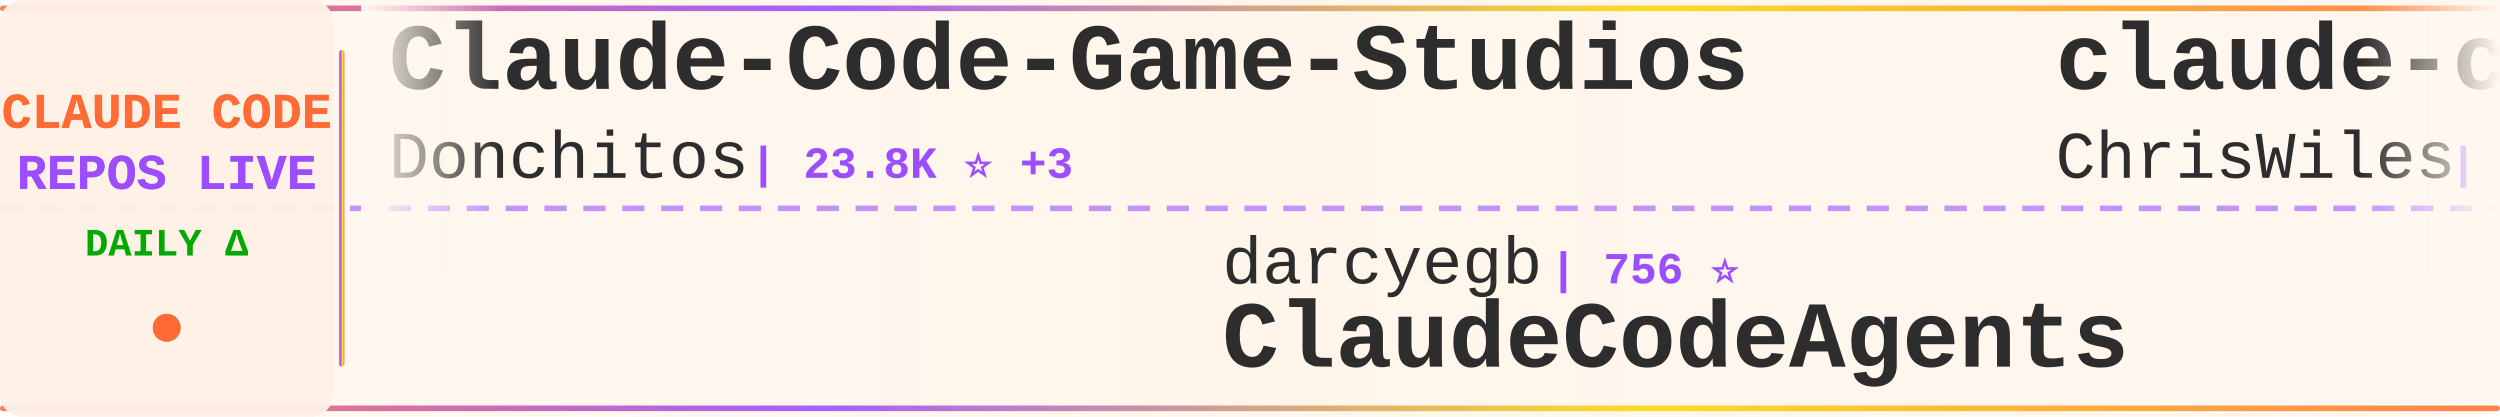
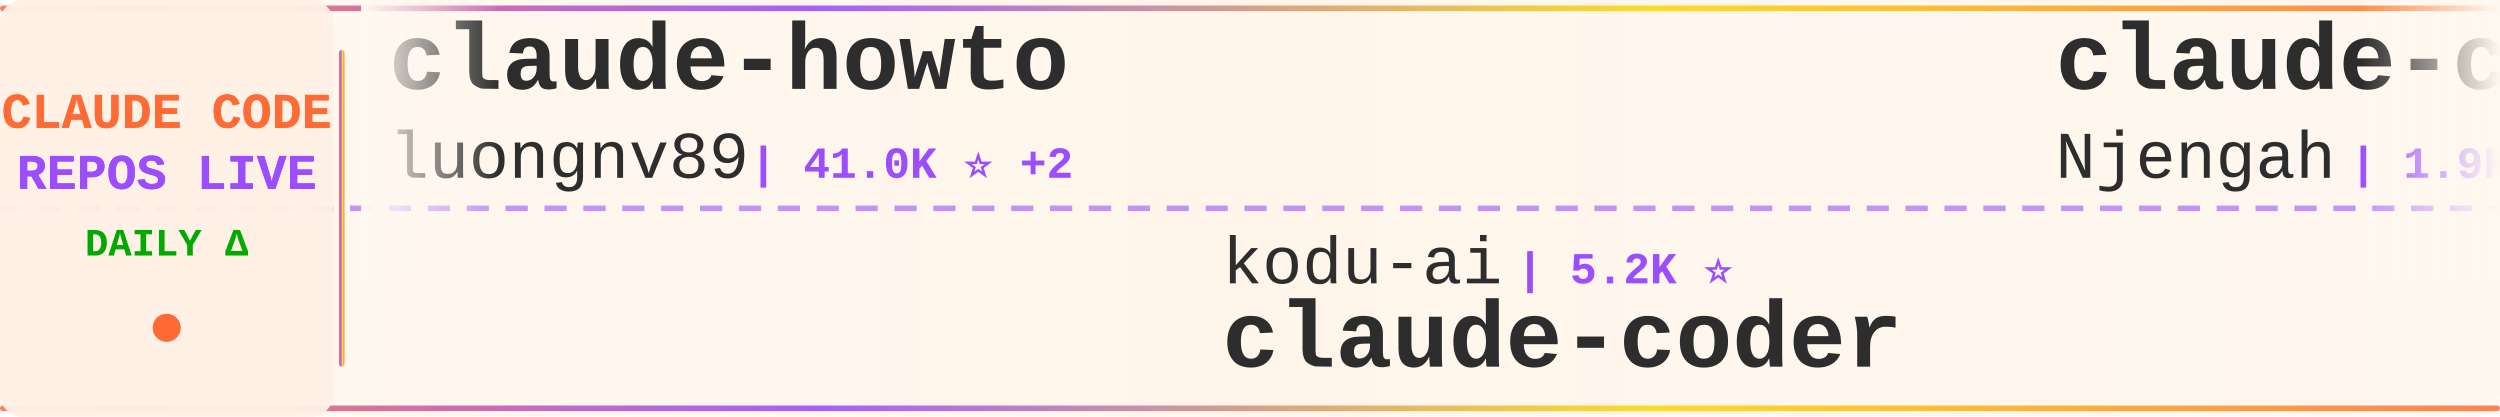
<svg xmlns="http://www.w3.org/2000/svg" width="900" height="150">
  <defs>
    <linearGradient id="tickerBg" x1="0%" y1="0%" x2="100%" y2="0%">
      <stop offset="0%" style="stop-color:#fff8f0;stop-opacity:0.98" />
      <stop offset="50%" style="stop-color:#fff5eb;stop-opacity:1" />
      <stop offset="100%" style="stop-color:#fff8f0;stop-opacity:0.98" />
    </linearGradient>
    <linearGradient id="borderGrad" x1="0%" y1="0%" x2="100%" y2="0%">
      <stop offset="0%" style="stop-color:#FF6B35;stop-opacity:0.85">
        <animate attributeName="stop-opacity" values="0.85;1;0.85" dur="2s" repeatCount="indefinite" />
      </stop>
      <stop offset="33%" style="stop-color:#9C4EFF;stop-opacity:0.9">
        <animate attributeName="stop-opacity" values="0.9;1;0.9" dur="2.2s" repeatCount="indefinite" />
      </stop>
      <stop offset="66%" style="stop-color:#FFD700;stop-opacity:0.85">
        <animate attributeName="stop-opacity" values="0.85;1;0.85" dur="1.8s" repeatCount="indefinite" />
      </stop>
      <stop offset="100%" style="stop-color:#FF6B35;stop-opacity:0.85">
        <animate attributeName="stop-opacity" values="0.85;1;0.85" dur="2s" repeatCount="indefinite" />
      </stop>
    </linearGradient>
    <filter id="textGlow">
      <feGaussianBlur stdDeviation="0.15" result="coloredBlur" />
      <feMerge>
        <feMergeNode in="coloredBlur" />
        <feMergeNode in="SourceGraphic" />
      </feMerge>
    </filter>
    <filter id="metricGlow">
      <feGaussianBlur stdDeviation="0.2" result="coloredBlur" />
      <feMerge>
        <feMergeNode in="coloredBlur" />
        <feMergeNode in="SourceGraphic" />
      </feMerge>
    </filter>
    <linearGradient id="leftFade" x1="0%" y1="0%" x2="100%" y2="0%">
      <stop offset="0%" style="stop-color:#fff8f0;stop-opacity:1" />
      <stop offset="100%" style="stop-color:#fff8f0;stop-opacity:0" />
    </linearGradient>
    <linearGradient id="rightFade" x1="0%" y1="0%" x2="100%" y2="0%">
      <stop offset="0%" style="stop-color:#fff8f0;stop-opacity:0" />
      <stop offset="100%" style="stop-color:#fff8f0;stop-opacity:1" />
    </linearGradient>
  </defs>
  <rect width="900" height="150" fill="url(#tickerBg)" rx="8" />
  <rect x="0" y="2" width="900" height="2" fill="url(#borderGrad)" rx="1" />
  <rect x="0" y="146" width="900" height="2" fill="url(#borderGrad)" rx="1" />
  <line x1="0" y1="75" x2="900" y2="75" stroke="#9C4EFF" stroke-width="2" stroke-dasharray="8 6" opacity="0.6" />
  <rect x="0" y="0" width="120" height="150" fill="#fff0e6" opacity="0.95" rx="8" />
  <text x="60" y="46" font-family="'Courier New', monospace" font-size="18" font-weight="bold" fill="#FF6B35" text-anchor="middle" filter="url(#textGlow)">
    CLAUDE CODE
  </text>
  <text x="60" y="68" font-family="'Courier New', monospace" font-size="18" font-weight="bold" fill="#9C4EFF" text-anchor="middle" filter="url(#textGlow)">
    REPOS LIVE
  </text>
  <text x="60" y="92" font-family="'Courier New', monospace" font-size="14" font-weight="bold" fill="#00aa00" text-anchor="middle">
    DAILY Δ
  </text>
  <circle cx="60" cy="118" r="5" fill="#FF6B35" filter="url(#metricGlow)">
    <animate attributeName="r" values="4;6;4" dur="1.5s" repeatCount="indefinite" />
    <animate attributeName="opacity" values="0.6;1;0.6" dur="1.5s" repeatCount="indefinite" />
  </circle>
  <rect x="122" y="18" width="2" height="114" fill="url(#borderGrad)" rx="1" />
  <clipPath id="tickerClip">
    <rect x="130" y="0" width="770" height="150" />
  </clipPath>
  <g clip-path="url(#tickerClip)">
    <g id="tickerItems">
      <animateTransform attributeName="transform" attributeType="XML" type="translate" from="0 0" to="-3000 0" dur="54s" repeatCount="indefinite" />
      <g transform="translate(0, 0)">
-         <text x="140" y="32" font-family="'Courier New', monospace" font-size="34" font-weight="bold" fill="#2d2d2d">Claude-Code-Game-Studios</text>
-         <text x="140" y="64" font-family="'Courier New', monospace" font-size="24" font-weight="normal" fill="#2d2d2d" opacity="1.0">Donchitos</text>
-         <text x="270" y="64" font-family="'Courier New', monospace" font-size="16" font-weight="bold" fill="#9C4EFF"> | 23.8K ⭐ +3</text>
+         <text x="140" y="32" font-family="'Courier New', monospace" font-size="34" font-weight="bold" fill="#2d2d2d">claude-howto</text>
+         <text x="140" y="64" font-family="'Courier New', monospace" font-size="24" font-weight="normal" fill="#2d2d2d" opacity="1.0">luongnv89</text>
+         <text x="270" y="64" font-family="'Courier New', monospace" font-size="16" font-weight="bold" fill="#9C4EFF"> | 41.0K ⭐ +2</text>
      </g>
      <g transform="translate(300, 0)">
-         <text x="140" y="102" font-family="'Courier New', monospace" font-size="24" font-weight="normal" fill="#2d2d2d" opacity="1.0">darcyegb</text>
-         <text x="258" y="102" font-family="'Courier New', monospace" font-size="16" font-weight="bold" fill="#9C4EFF"> | 756 ⭐</text>
-         <text x="140" y="132" font-family="'Courier New', monospace" font-size="34" font-weight="bold" fill="#2d2d2d">ClaudeCodeAgents</text>
+         <text x="140" y="102" font-family="'Courier New', monospace" font-size="24" font-weight="normal" fill="#2d2d2d" opacity="1.0">kodu-ai</text>
+         <text x="246" y="102" font-family="'Courier New', monospace" font-size="16" font-weight="bold" fill="#9C4EFF"> | 5.2K ⭐</text>
+         <text x="140" y="132" font-family="'Courier New', monospace" font-size="34" font-weight="bold" fill="#2d2d2d">claude-coder</text>
      </g>
      <g transform="translate(600, 0)">
-         <text x="140" y="32" font-family="'Courier New', monospace" font-size="34" font-weight="bold" fill="#2d2d2d">claude-code-showcase</text>
-         <text x="140" y="64" font-family="'Courier New', monospace" font-size="24" font-weight="normal" fill="#2d2d2d" opacity="1.0">ChrisWiles</text>
-         <text x="282" y="64" font-family="'Courier New', monospace" font-size="16" font-weight="bold" fill="#9C4EFF"> | 6.0K ⭐ +1</text>
+         <text x="140" y="32" font-family="'Courier New', monospace" font-size="34" font-weight="bold" fill="#2d2d2d">claude-code-cheat-sheet</text>
+         <text x="140" y="64" font-family="'Courier New', monospace" font-size="24" font-weight="normal" fill="#2d2d2d" opacity="1.0">Njengah</text>
+         <text x="246" y="64" font-family="'Courier New', monospace" font-size="16" font-weight="bold" fill="#9C4EFF"> | 1.9K ⭐</text>
      </g>
      <g transform="translate(900, 0)">
-         <text x="140" y="102" font-family="'Courier New', monospace" font-size="24" font-weight="normal" fill="#2d2d2d" opacity="1.0">Windy3f3f3f3f</text>
-         <text x="318" y="102" font-family="'Courier New', monospace" font-size="16" font-weight="bold" fill="#9C4EFF"> | 2.6K ⭐ +1</text>
-         <text x="140" y="132" font-family="'Courier New', monospace" font-size="34" font-weight="bold" fill="#2d2d2d">claude-code-from-scratch</text>
+         <text x="140" y="102" font-family="'Courier New', monospace" font-size="24" font-weight="normal" fill="#2d2d2d" opacity="1.0">fuergaosi233</text>
+         <text x="306" y="102" font-family="'Courier New', monospace" font-size="16" font-weight="bold" fill="#9C4EFF"> | 2.8K ⭐ +1</text>
+         <text x="140" y="132" font-family="'Courier New', monospace" font-size="34" font-weight="bold" fill="#2d2d2d">claude-code-proxy</text>
      </g>
      <g transform="translate(1200, 0)">
-         <text x="140" y="32" font-family="'Courier New', monospace" font-size="34" font-weight="bold" fill="#2d2d2d">claude-coder</text>
-         <text x="140" y="64" font-family="'Courier New', monospace" font-size="24" font-weight="normal" fill="#2d2d2d" opacity="1.0">kodu-ai</text>
-         <text x="246" y="64" font-family="'Courier New', monospace" font-size="16" font-weight="bold" fill="#9C4EFF"> | 5.2K ⭐</text>
+         <text x="140" y="32" font-family="'Courier New', monospace" font-size="34" font-weight="bold" fill="#2d2d2d">claude-code-source-build</text>
+         <text x="140" y="64" font-family="'Courier New', monospace" font-size="24" font-weight="normal" fill="#2d2d2d" opacity="1.0">andrew-kramer-inno</text>
+         <text x="378" y="64" font-family="'Courier New', monospace" font-size="16" font-weight="bold" fill="#9C4EFF"> | 593 ⭐</text>
      </g>
      <g transform="translate(1500, 0)">
-         <text x="140" y="102" font-family="'Courier New', monospace" font-size="24" font-weight="normal" fill="#2d2d2d" opacity="1.0">krusemediallc</text>
-         <text x="318" y="102" font-family="'Courier New', monospace" font-size="16" font-weight="bold" fill="#9C4EFF"> | 1.2K ⭐ +2</text>
-         <text x="140" y="132" font-family="'Courier New', monospace" font-size="34" font-weight="bold" fill="#2d2d2d">arcads-claude-code</text>
+         <text x="140" y="102" font-family="'Courier New', monospace" font-size="24" font-weight="normal" fill="#2d2d2d" opacity="1.0">LING71671</text>
+         <text x="270" y="102" font-family="'Courier New', monospace" font-size="16" font-weight="bold" fill="#9C4EFF"> | 939 ⭐</text>
+         <text x="140" y="132" font-family="'Courier New', monospace" font-size="34" font-weight="bold" fill="#2d2d2d">Open-ClaudeCode</text>
      </g>
      <g transform="translate(1800, 0)">
-         <text x="140" y="32" font-family="'Courier New', monospace" font-size="34" font-weight="bold" fill="#2d2d2d">awesome-claude-code-tool...</text>
-         <text x="140" y="64" font-family="'Courier New', monospace" font-size="24" font-weight="normal" fill="#2d2d2d" opacity="1.0">rohitg00</text>
-         <text x="258" y="64" font-family="'Courier New', monospace" font-size="16" font-weight="bold" fill="#9C4EFF"> | 2.5K ⭐</text>
+         <text x="140" y="32" font-family="'Courier New', monospace" font-size="34" font-weight="bold" fill="#2d2d2d">claude-code-analysis</text>
+         <text x="140" y="64" font-family="'Courier New', monospace" font-size="24" font-weight="normal" fill="#2d2d2d" opacity="1.0">liuup</text>
+         <text x="222" y="64" font-family="'Courier New', monospace" font-size="16" font-weight="bold" fill="#9C4EFF"> | 3.8K ⭐</text>
      </g>
      <g transform="translate(2100, 0)">
-         <text x="140" y="102" font-family="'Courier New', monospace" font-size="24" font-weight="normal" fill="#2d2d2d" opacity="1.0">hangsman</text>
-         <text x="258" y="102" font-family="'Courier New', monospace" font-size="16" font-weight="bold" fill="#9C4EFF"> | 793 ⭐</text>
-         <text x="140" y="132" font-family="'Courier New', monospace" font-size="34" font-weight="bold" fill="#2d2d2d">claude-code-source</text>
+         <text x="140" y="102" font-family="'Courier New', monospace" font-size="24" font-weight="normal" fill="#2d2d2d" opacity="1.0">multica-ai</text>
+         <text x="282" y="102" font-family="'Courier New', monospace" font-size="16" font-weight="bold" fill="#9C4EFF"> | 201.9K ⭐ +25</text>
+         <text x="140" y="132" font-family="'Courier New', monospace" font-size="34" font-weight="bold" fill="#2d2d2d">andrej-karpathy-skills</text>
      </g>
      <g transform="translate(2400, 0)">
-         <text x="140" y="32" font-family="'Courier New', monospace" font-size="34" font-weight="bold" fill="#2d2d2d">ralph-claude-code</text>
-         <text x="140" y="64" font-family="'Courier New', monospace" font-size="24" font-weight="normal" fill="#2d2d2d" opacity="1.0">frankbria</text>
-         <text x="270" y="64" font-family="'Courier New', monospace" font-size="16" font-weight="bold" fill="#9C4EFF"> | 9.6K ⭐ -1</text>
+         <text x="140" y="32" font-family="'Courier New', monospace" font-size="34" font-weight="bold" fill="#2d2d2d">claude-code-router</text>
+         <text x="140" y="64" font-family="'Courier New', monospace" font-size="24" font-weight="normal" fill="#2d2d2d" opacity="1.0">musistudio</text>
+         <text x="282" y="64" font-family="'Courier New', monospace" font-size="16" font-weight="bold" fill="#9C4EFF"> | 36.6K ⭐</text>
      </g>
      <g transform="translate(2700, 0)">
-         <text x="140" y="102" font-family="'Courier New', monospace" font-size="24" font-weight="normal" fill="#2d2d2d" opacity="1.0">liuup</text>
-         <text x="222" y="102" font-family="'Courier New', monospace" font-size="16" font-weight="bold" fill="#9C4EFF"> | 3.8K ⭐</text>
-         <text x="140" y="132" font-family="'Courier New', monospace" font-size="34" font-weight="bold" fill="#2d2d2d">claude-code-analysis</text>
+         <text x="140" y="102" font-family="'Courier New', monospace" font-size="24" font-weight="normal" fill="#2d2d2d" opacity="1.0">ding113</text>
+         <text x="246" y="102" font-family="'Courier New', monospace" font-size="16" font-weight="bold" fill="#9C4EFF"> | 3.3K ⭐</text>
+         <text x="140" y="132" font-family="'Courier New', monospace" font-size="34" font-weight="bold" fill="#2d2d2d">claude-code-hub</text>
      </g>
      <g transform="translate(3000, 0)">
-         <text x="140" y="32" font-family="'Courier New', monospace" font-size="34" font-weight="bold" fill="#2d2d2d">Claude-Code-Game-Studios</text>
-         <text x="140" y="64" font-family="'Courier New', monospace" font-size="24" font-weight="normal" fill="#2d2d2d" opacity="1.0">Donchitos</text>
-         <text x="270" y="64" font-family="'Courier New', monospace" font-size="16" font-weight="bold" fill="#9C4EFF"> | 23.8K ⭐ +3</text>
+         <text x="140" y="32" font-family="'Courier New', monospace" font-size="34" font-weight="bold" fill="#2d2d2d">claude-howto</text>
+         <text x="140" y="64" font-family="'Courier New', monospace" font-size="24" font-weight="normal" fill="#2d2d2d" opacity="1.0">luongnv89</text>
+         <text x="270" y="64" font-family="'Courier New', monospace" font-size="16" font-weight="bold" fill="#9C4EFF"> | 41.0K ⭐ +2</text>
      </g>
      <g transform="translate(3300, 0)">
-         <text x="140" y="102" font-family="'Courier New', monospace" font-size="24" font-weight="normal" fill="#2d2d2d" opacity="1.0">darcyegb</text>
-         <text x="258" y="102" font-family="'Courier New', monospace" font-size="16" font-weight="bold" fill="#9C4EFF"> | 756 ⭐</text>
-         <text x="140" y="132" font-family="'Courier New', monospace" font-size="34" font-weight="bold" fill="#2d2d2d">ClaudeCodeAgents</text>
+         <text x="140" y="102" font-family="'Courier New', monospace" font-size="24" font-weight="normal" fill="#2d2d2d" opacity="1.0">kodu-ai</text>
+         <text x="246" y="102" font-family="'Courier New', monospace" font-size="16" font-weight="bold" fill="#9C4EFF"> | 5.2K ⭐</text>
+         <text x="140" y="132" font-family="'Courier New', monospace" font-size="34" font-weight="bold" fill="#2d2d2d">claude-coder</text>
      </g>
      <g transform="translate(3600, 0)">
-         <text x="140" y="32" font-family="'Courier New', monospace" font-size="34" font-weight="bold" fill="#2d2d2d">claude-code-showcase</text>
-         <text x="140" y="64" font-family="'Courier New', monospace" font-size="24" font-weight="normal" fill="#2d2d2d" opacity="1.0">ChrisWiles</text>
-         <text x="282" y="64" font-family="'Courier New', monospace" font-size="16" font-weight="bold" fill="#9C4EFF"> | 6.0K ⭐ +1</text>
+         <text x="140" y="32" font-family="'Courier New', monospace" font-size="34" font-weight="bold" fill="#2d2d2d">claude-code-cheat-sheet</text>
+         <text x="140" y="64" font-family="'Courier New', monospace" font-size="24" font-weight="normal" fill="#2d2d2d" opacity="1.0">Njengah</text>
+         <text x="246" y="64" font-family="'Courier New', monospace" font-size="16" font-weight="bold" fill="#9C4EFF"> | 1.9K ⭐</text>
      </g>
      <g transform="translate(3900, 0)">
-         <text x="140" y="102" font-family="'Courier New', monospace" font-size="24" font-weight="normal" fill="#2d2d2d" opacity="1.0">Windy3f3f3f3f</text>
-         <text x="318" y="102" font-family="'Courier New', monospace" font-size="16" font-weight="bold" fill="#9C4EFF"> | 2.6K ⭐ +1</text>
-         <text x="140" y="132" font-family="'Courier New', monospace" font-size="34" font-weight="bold" fill="#2d2d2d">claude-code-from-scratch</text>
+         <text x="140" y="102" font-family="'Courier New', monospace" font-size="24" font-weight="normal" fill="#2d2d2d" opacity="1.0">fuergaosi233</text>
+         <text x="306" y="102" font-family="'Courier New', monospace" font-size="16" font-weight="bold" fill="#9C4EFF"> | 2.8K ⭐ +1</text>
+         <text x="140" y="132" font-family="'Courier New', monospace" font-size="34" font-weight="bold" fill="#2d2d2d">claude-code-proxy</text>
      </g>
    </g>
  </g>
  <rect x="130" y="0" width="50" height="100" fill="url(#leftFade)" />
  <rect x="850" y="0" width="50" height="100" fill="url(#rightFade)" />
</svg>
